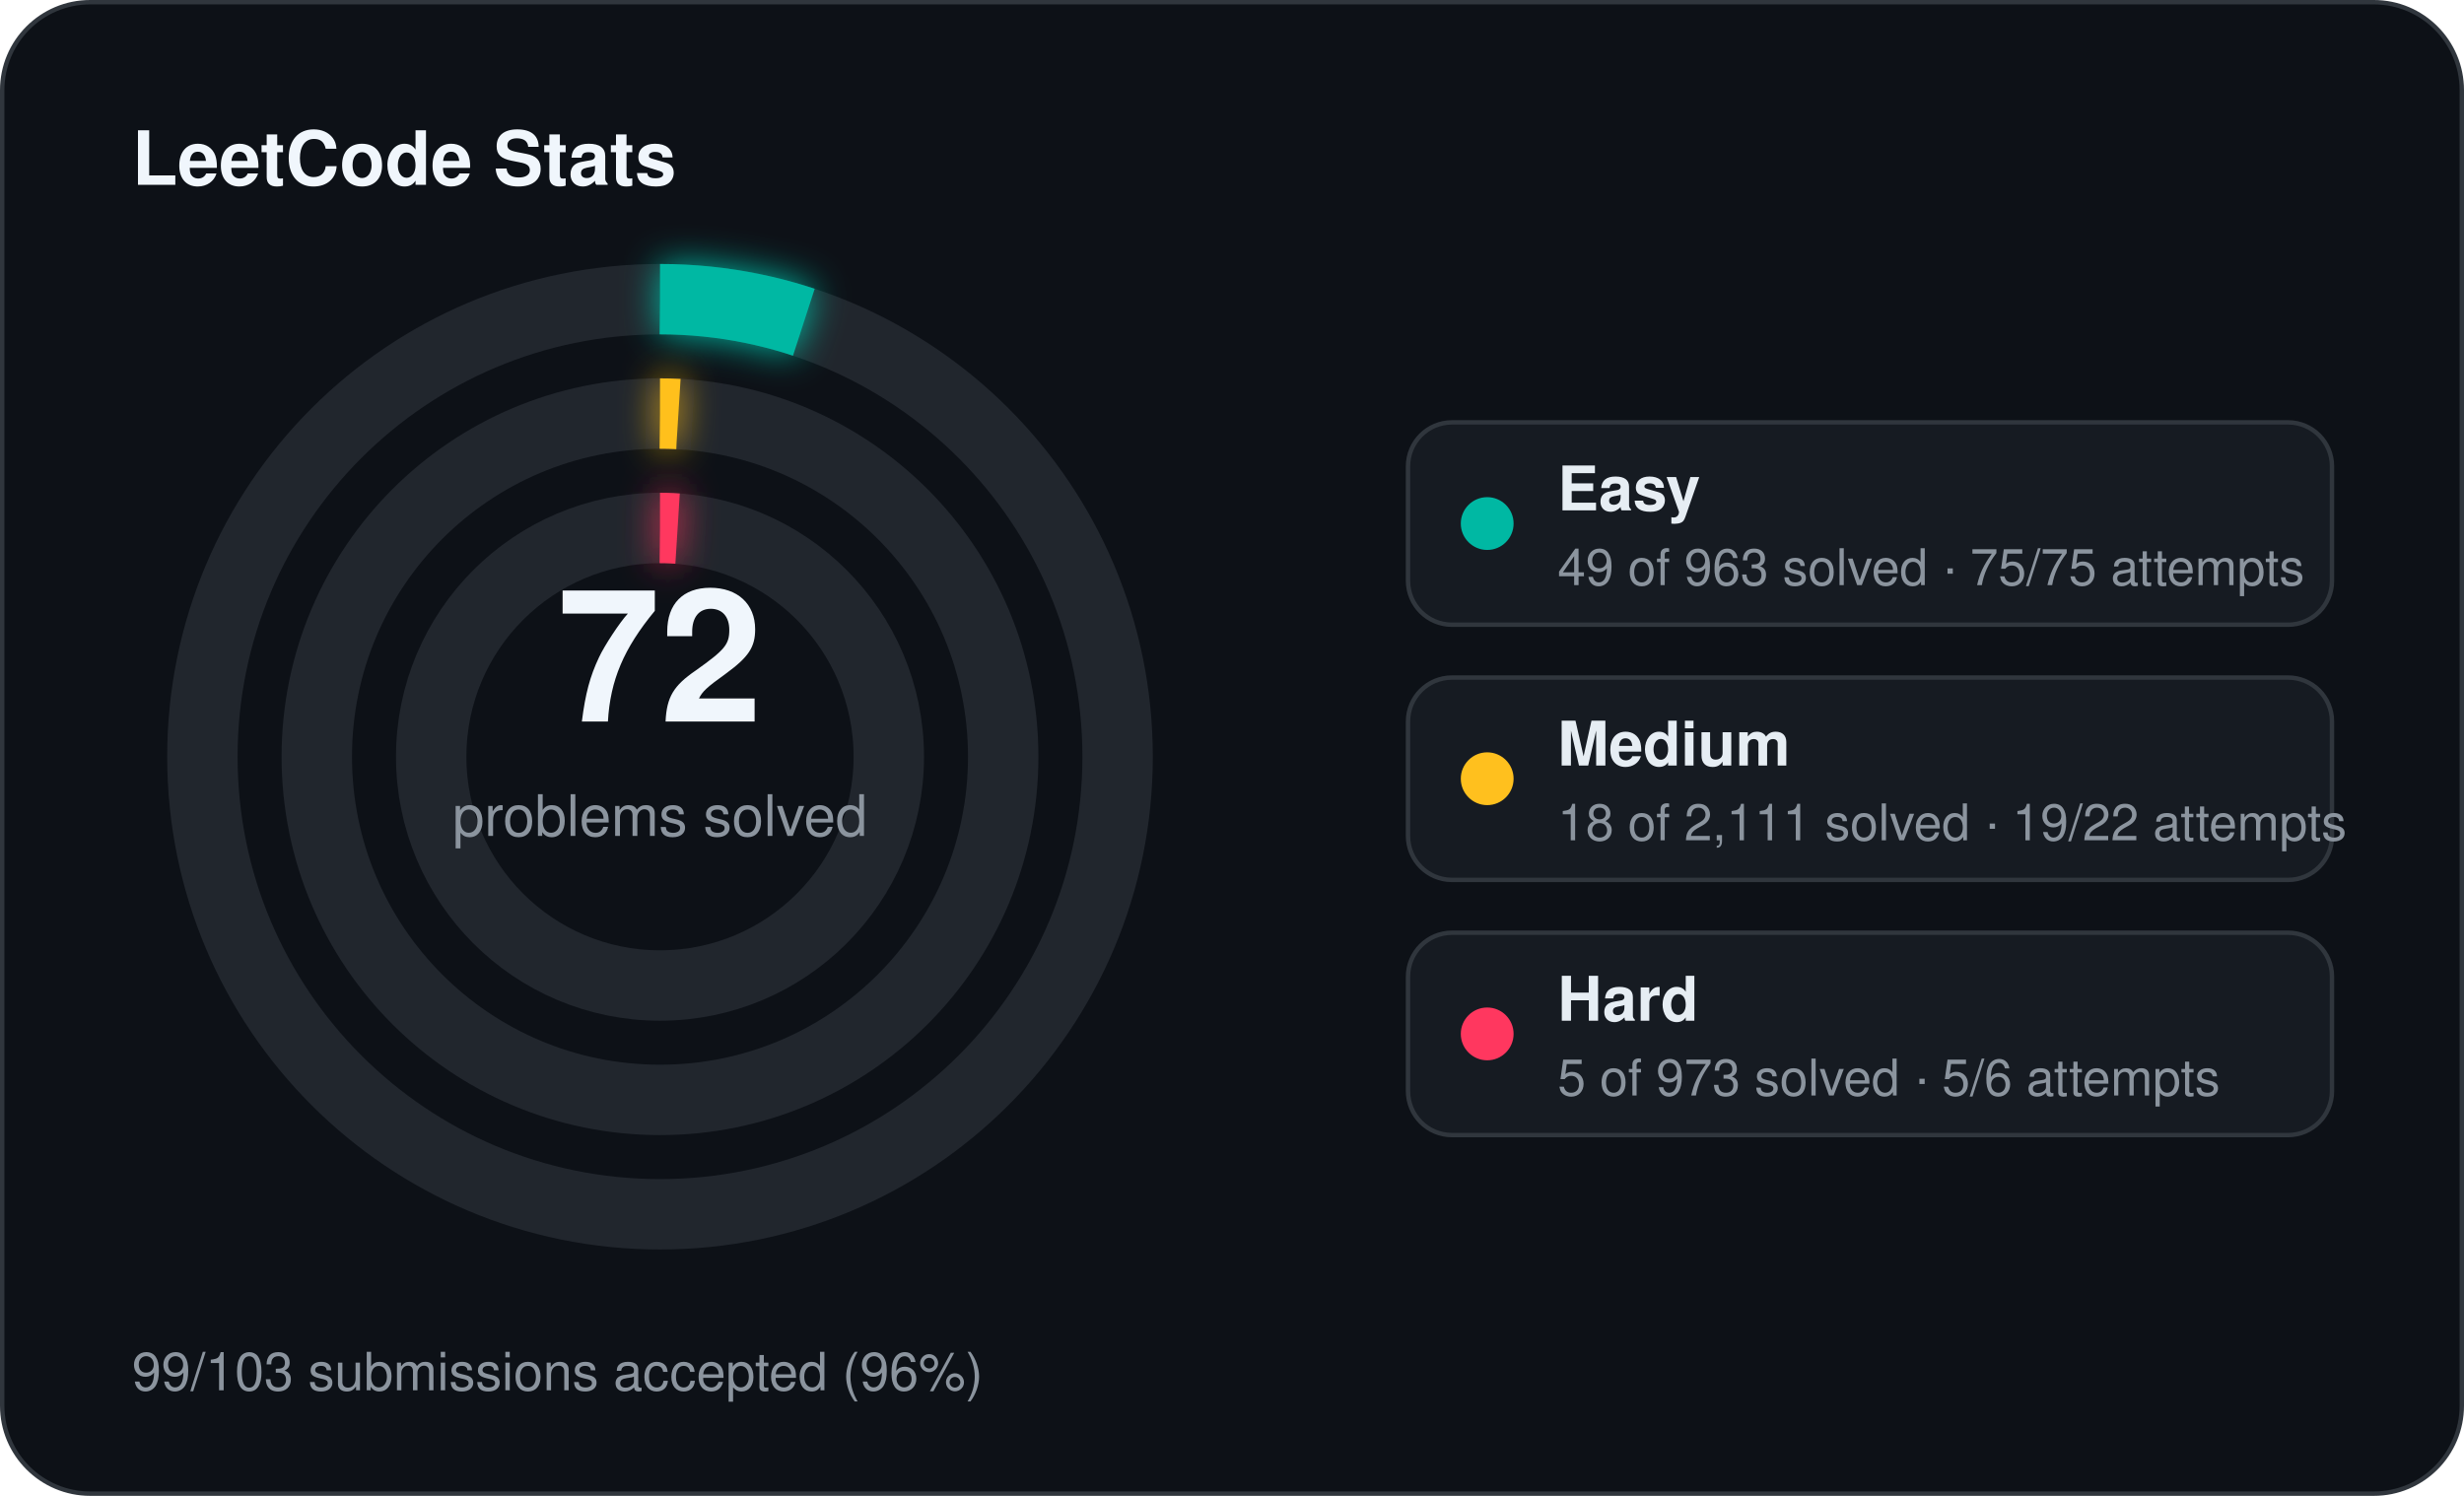
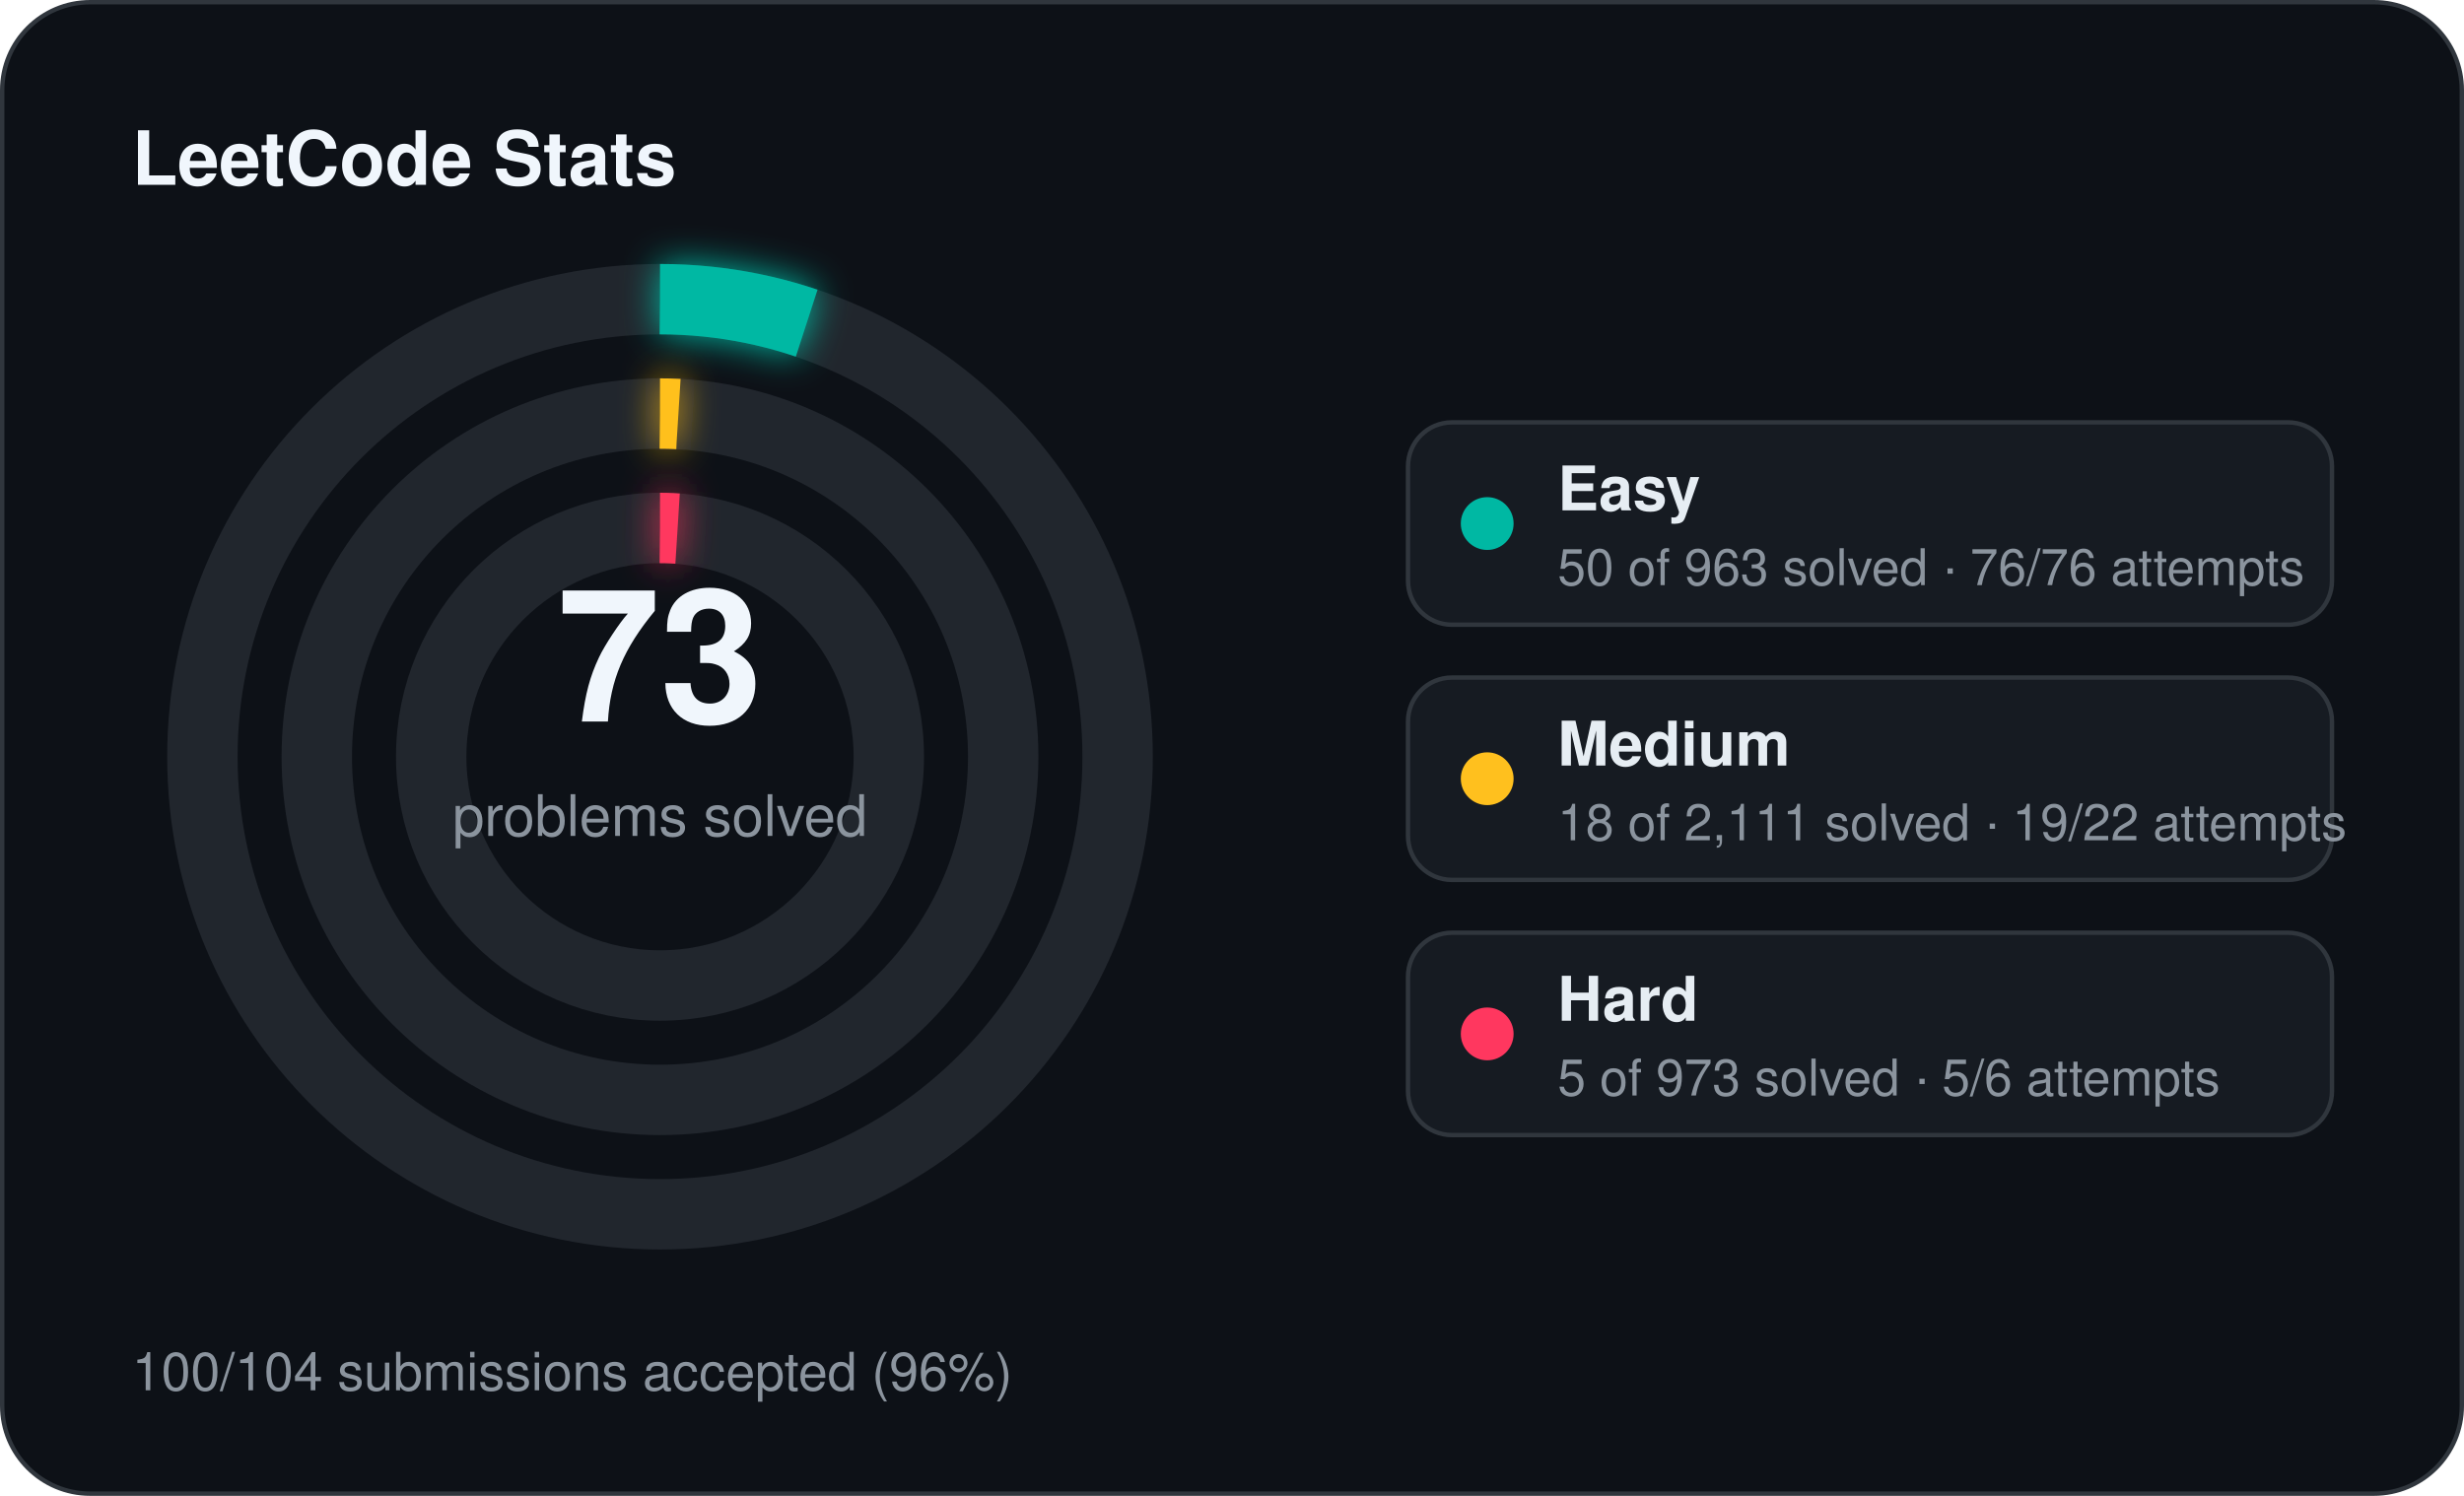
<svg xmlns="http://www.w3.org/2000/svg" width="560" height="340" viewBox="0 0 560 340">
  <defs>
    <filter id="stats-glow" x="-60%" y="-60%" width="220%" height="220%">
      <feGaussianBlur stdDeviation="4" result="blur" />
      <feMerge>
        <feMergeNode in="blur" />
        <feMergeNode in="SourceGraphic" />
      </feMerge>
    </filter>
  </defs>
  <rect x="0.5" y="0.5" width="559" height="339" rx="20" fill="#0d1117" stroke="#30363d" stroke-width="1" />
  <text x="30" y="42" fill="#f0f6fc" font-family="Segoe UI, Helvetica, Arial, sans-serif" font-size="17" font-weight="700">LeetCode Stats</text>
  <circle cx="150" cy="172" r="104" fill="none" stroke="#21262d" stroke-width="16" />
-   <circle cx="150" cy="172" r="104" fill="none" stroke="#00b8a3" stroke-width="16" stroke-linecap="butt" stroke-dasharray="33.25 653.45" transform="rotate(-90 150 172)" filter="url(#stats-glow)" />
+   <circle cx="150" cy="172" r="104" fill="none" stroke="#00b8a3" stroke-width="16" stroke-linecap="butt" stroke-dasharray="33.93 653.45" transform="rotate(-90 150 172)" filter="url(#stats-glow)" />
  <circle cx="150" cy="172" r="78" fill="none" stroke="#21262d" stroke-width="16" />
  <circle cx="150" cy="172" r="78" fill="none" stroke="#ffc01e" stroke-width="16" stroke-linecap="butt" stroke-dasharray="4.18 490.09" transform="rotate(-90 150 172)" filter="url(#stats-glow)" />
  <circle cx="150" cy="172" r="52" fill="none" stroke="#21262d" stroke-width="16" />
  <circle cx="150" cy="172" r="52" fill="none" stroke="#ff375f" stroke-width="16" stroke-linecap="butt" stroke-dasharray="4.00 326.73" transform="rotate(-90 150 172)" filter="url(#stats-glow)" />
-   <text x="150" y="164" text-anchor="middle" fill="#f0f6fc" font-family="Segoe UI, Helvetica, Arial, sans-serif" font-size="42" font-weight="700">72</text>
+   <text x="150" y="164" text-anchor="middle" fill="#f0f6fc" font-family="Segoe UI, Helvetica, Arial, sans-serif" font-size="42" font-weight="700">73</text>
  <text x="150" y="190" text-anchor="middle" fill="#8b949e" font-family="Segoe UI, Helvetica, Arial, sans-serif" font-size="13">problems solved</text>
  <rect x="320" y="96" width="210" height="46" rx="10" fill="#161b22" stroke="#30363d" stroke-width="1" />
  <circle cx="338" cy="119" r="6" fill="#00b8a3" />
  <text x="354" y="116" fill="#e6edf3" font-family="Segoe UI, Helvetica, Arial, sans-serif" font-size="14" font-weight="600">Easy</text>
-   <text x="354" y="133" fill="#8b949e" font-family="Segoe UI, Helvetica, Arial, sans-serif" font-size="11.5">49 of 963 solved · 75/75 attempts</text>
+   <text x="354" y="133" fill="#8b949e" font-family="Segoe UI, Helvetica, Arial, sans-serif" font-size="11.5">50 of 963 solved · 76/76 attempts</text>
  <rect x="320" y="154" width="210" height="46" rx="10" fill="#161b22" stroke="#30363d" stroke-width="1" />
  <circle cx="338" cy="177" r="6" fill="#ffc01e" />
  <text x="354" y="174" fill="#e6edf3" font-family="Segoe UI, Helvetica, Arial, sans-serif" font-size="14" font-weight="600">Medium</text>
  <text x="354" y="191" fill="#8b949e" font-family="Segoe UI, Helvetica, Arial, sans-serif" font-size="11.5">18 of 2,111 solved · 19/22 attempts</text>
  <rect x="320" y="212" width="210" height="46" rx="10" fill="#161b22" stroke="#30363d" stroke-width="1" />
  <circle cx="338" cy="235" r="6" fill="#ff375f" />
  <text x="354" y="232" fill="#e6edf3" font-family="Segoe UI, Helvetica, Arial, sans-serif" font-size="14" font-weight="600">Hard</text>
  <text x="354" y="249" fill="#8b949e" font-family="Segoe UI, Helvetica, Arial, sans-serif" font-size="11.5">5 of 973 solved · 5/6 attempts</text>
-   <text x="30" y="316" fill="#8b949e" font-family="Segoe UI, Helvetica, Arial, sans-serif" font-size="12">99/103 submissions accepted (96%)</text>
+   <text x="30" y="316" fill="#8b949e" font-family="Segoe UI, Helvetica, Arial, sans-serif" font-size="12">100/104 submissions accepted (96%)</text>
</svg>
